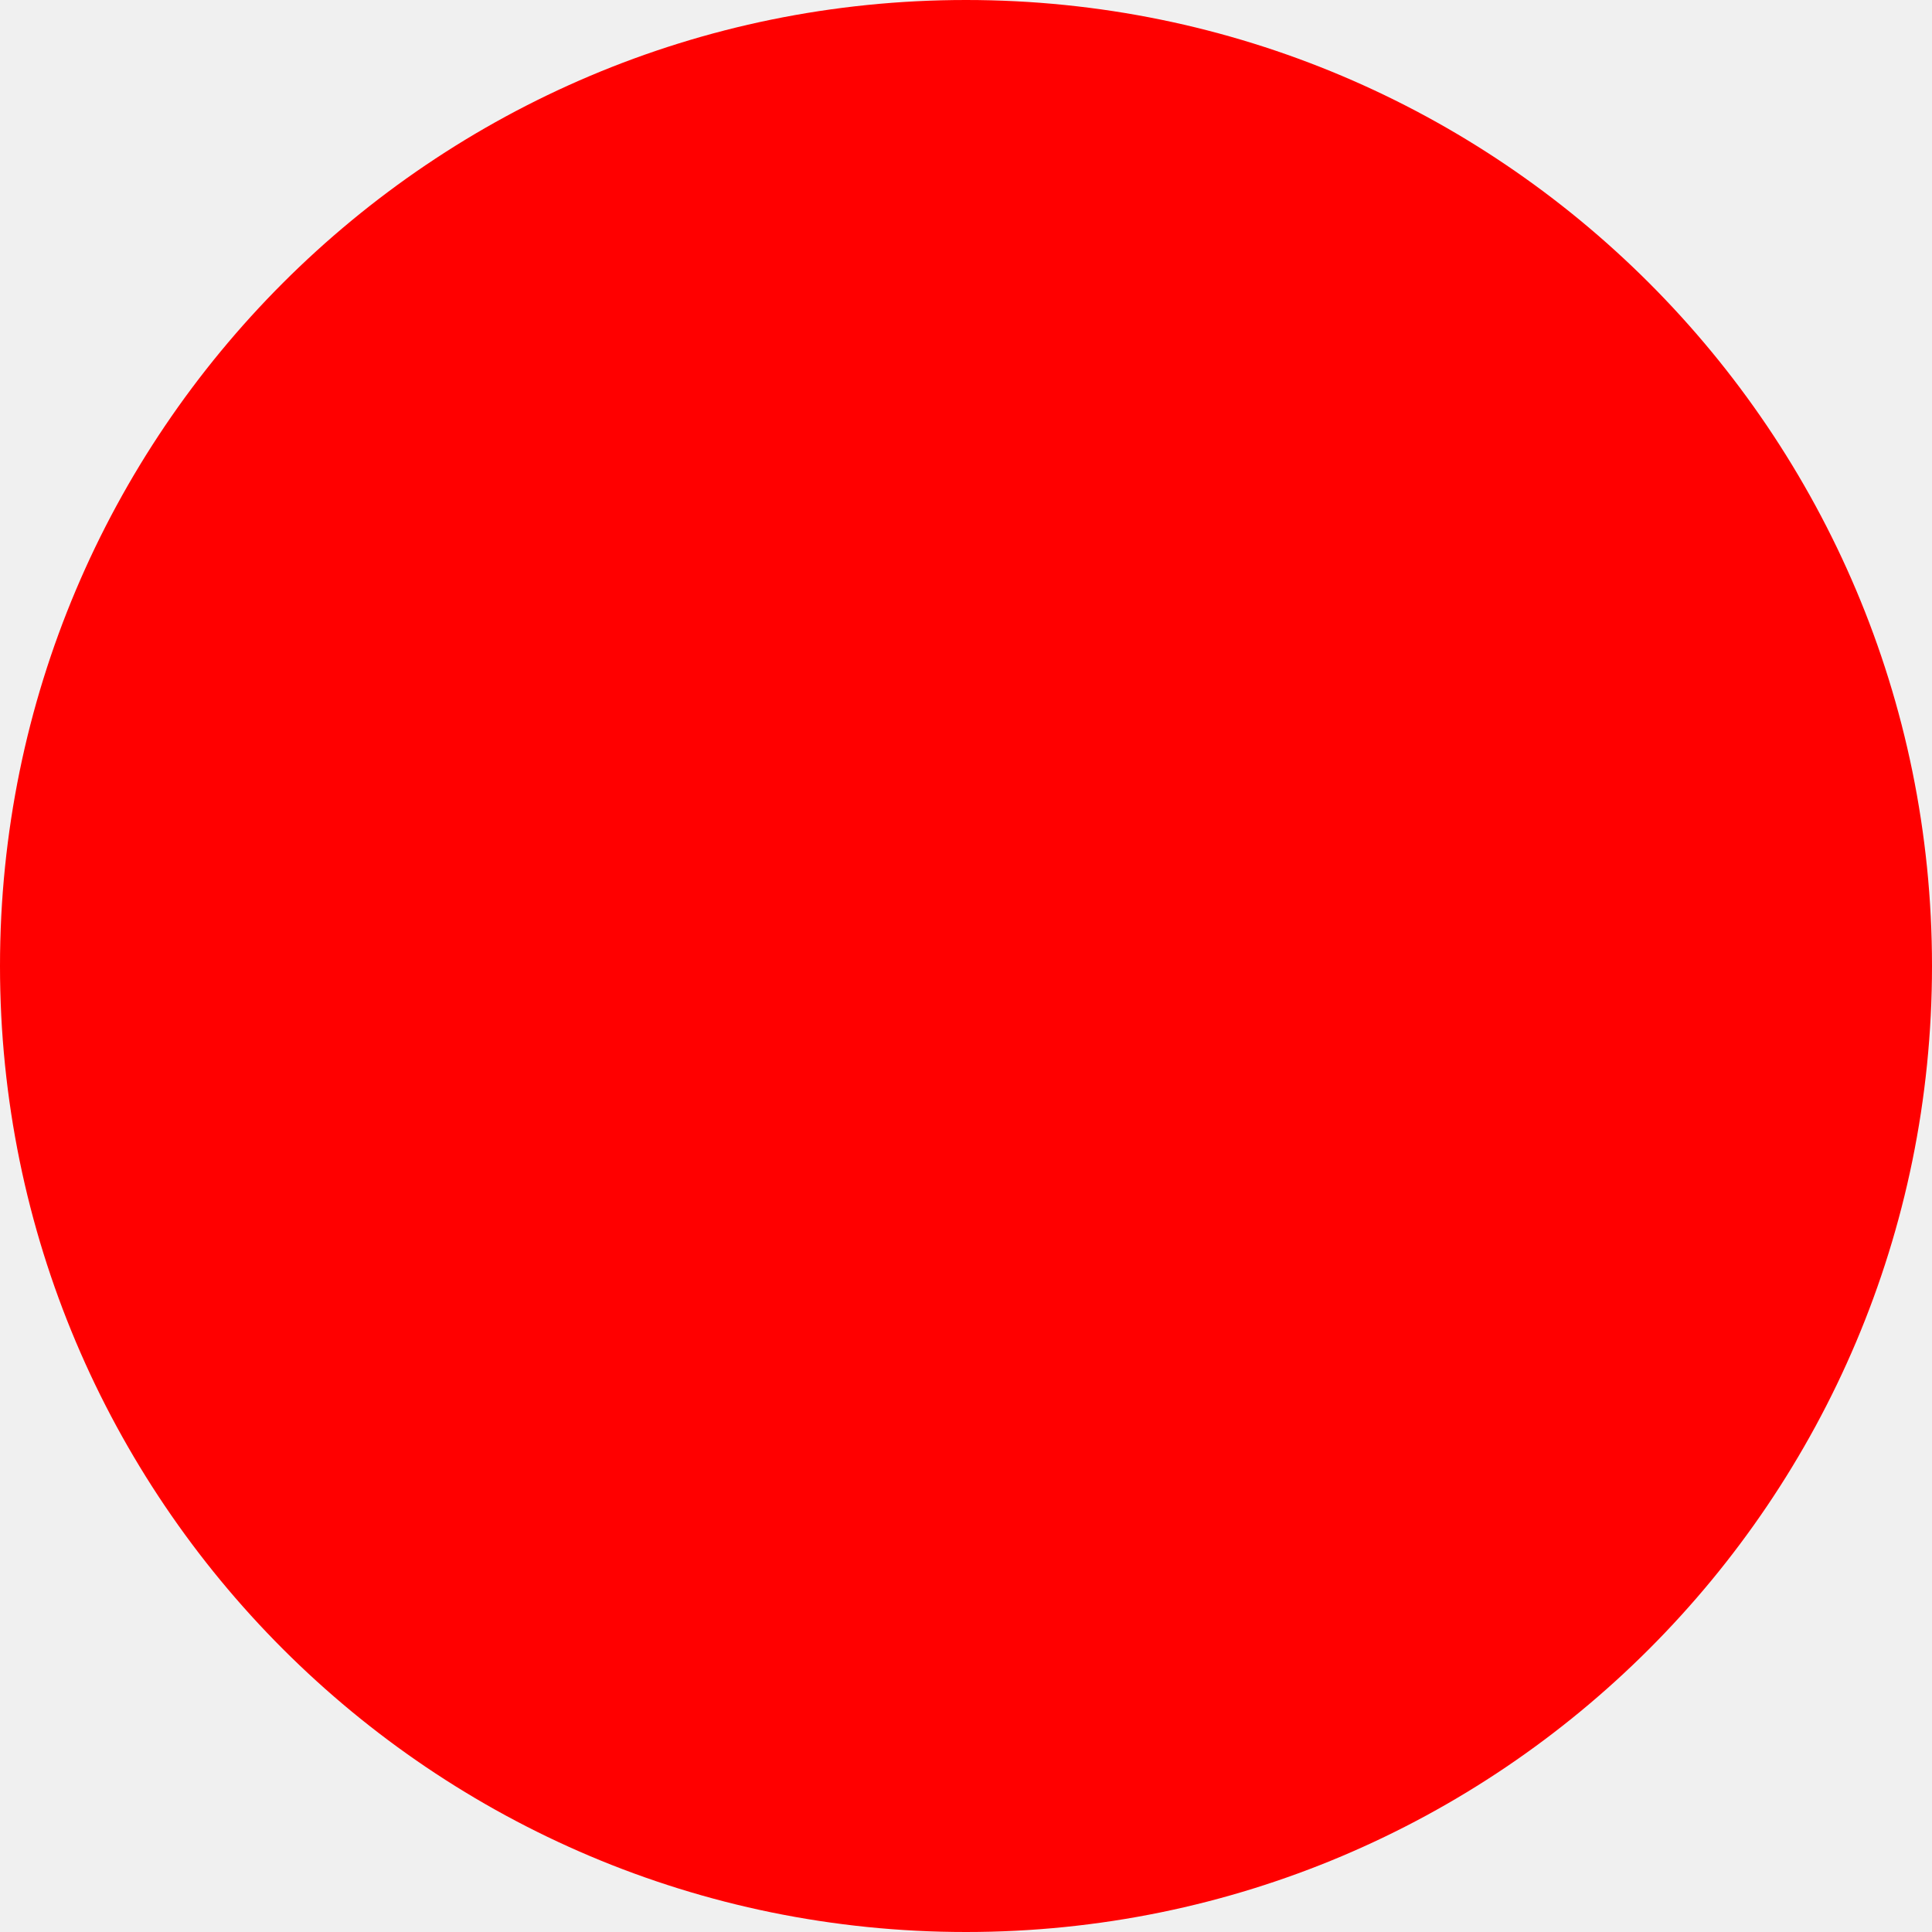
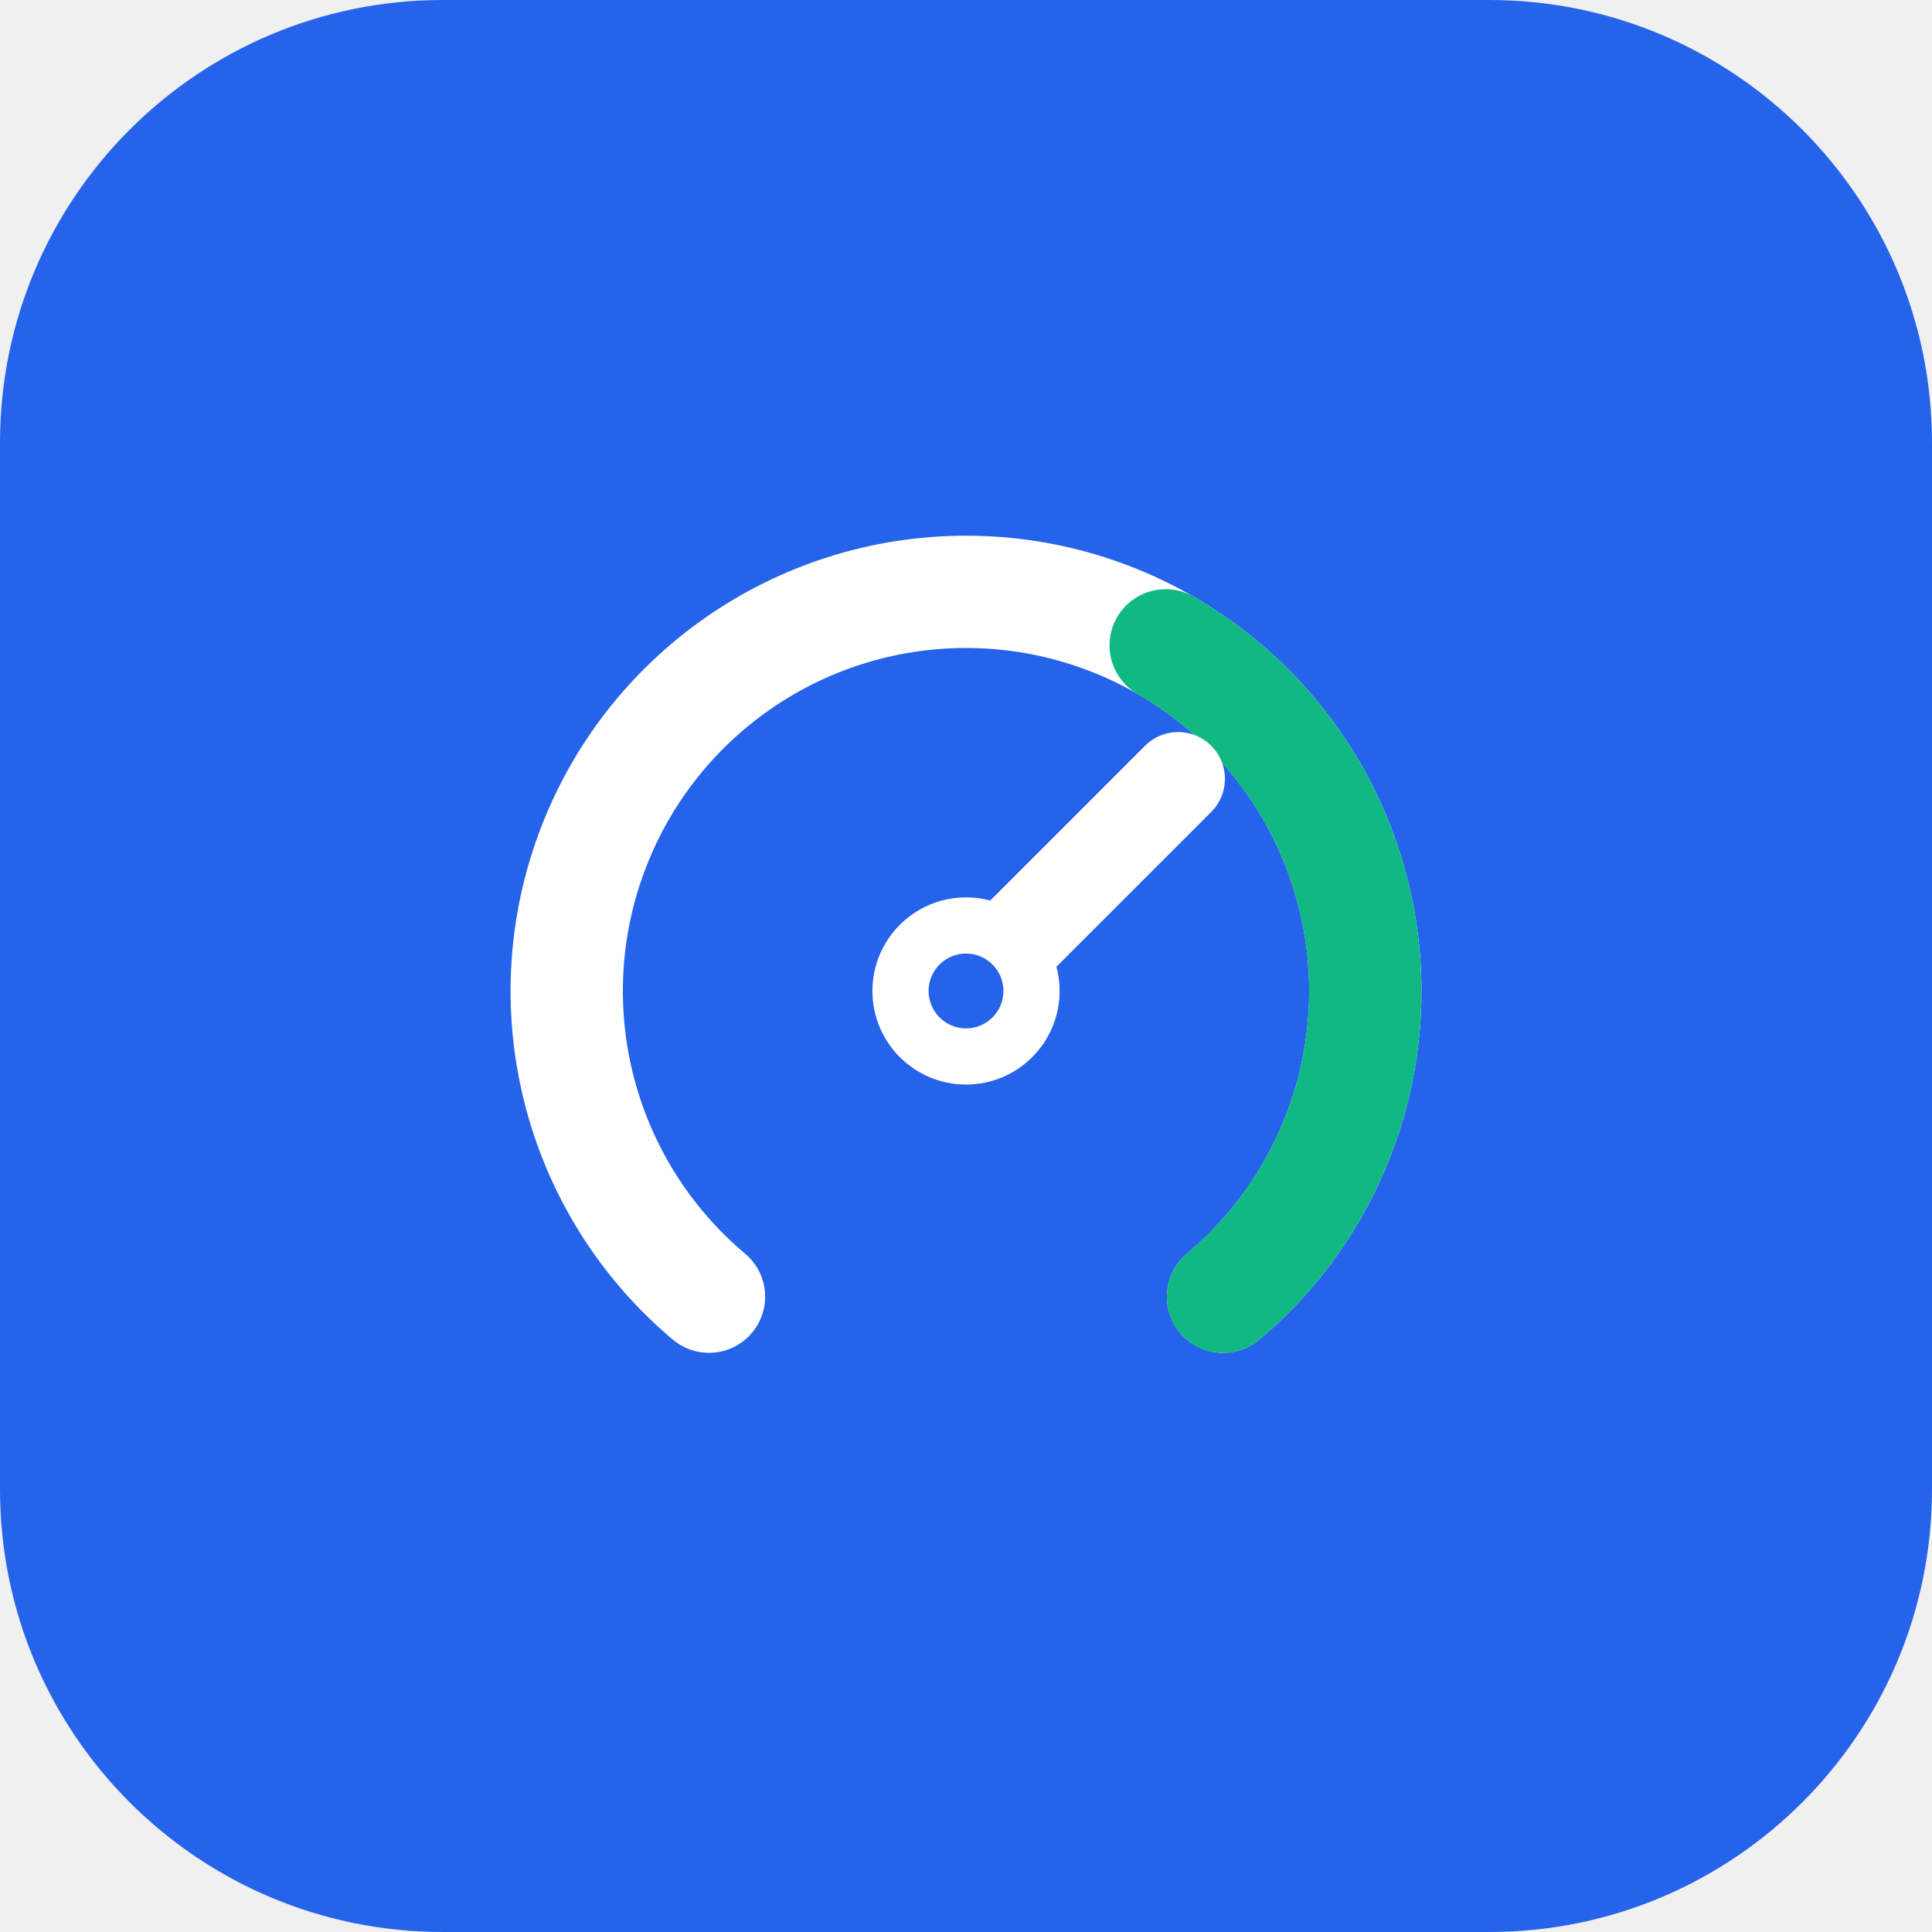
- <svg xmlns="http://www.w3.org/2000/svg" width="512" height="512">
-   <circle cx="256" cy="256" r="256" fill="red" />
+ <svg xmlns="http://www.w3.org/2000/svg" width="512" height="512" viewBox="0 0 512 512">
+   <rect width="512" height="512" rx="117.33" ry="117.33" fill="#2563eb" />
+   <g transform="translate(90.67 90.67) scale(3.3067)" fill="none">
+     <path d="M29.4 76.5 A32 32 0 1 1 70.6 76.5" stroke="#ffffff" stroke-width="9" stroke-linecap="round" />
+     <path d="M66 24.3 A32 32 0 0 1 70.6 76.5" stroke="#10b981" stroke-width="9" stroke-linecap="round" />
+     <line x1="50" y1="52" x2="67" y2="35" stroke="#ffffff" stroke-width="7.5" stroke-linecap="round" />
+     <circle cx="50" cy="52" r="7.5" fill="#ffffff" />
+     <circle cx="50" cy="52" r="3" fill="#2563eb" />
+   </g>
</svg>
